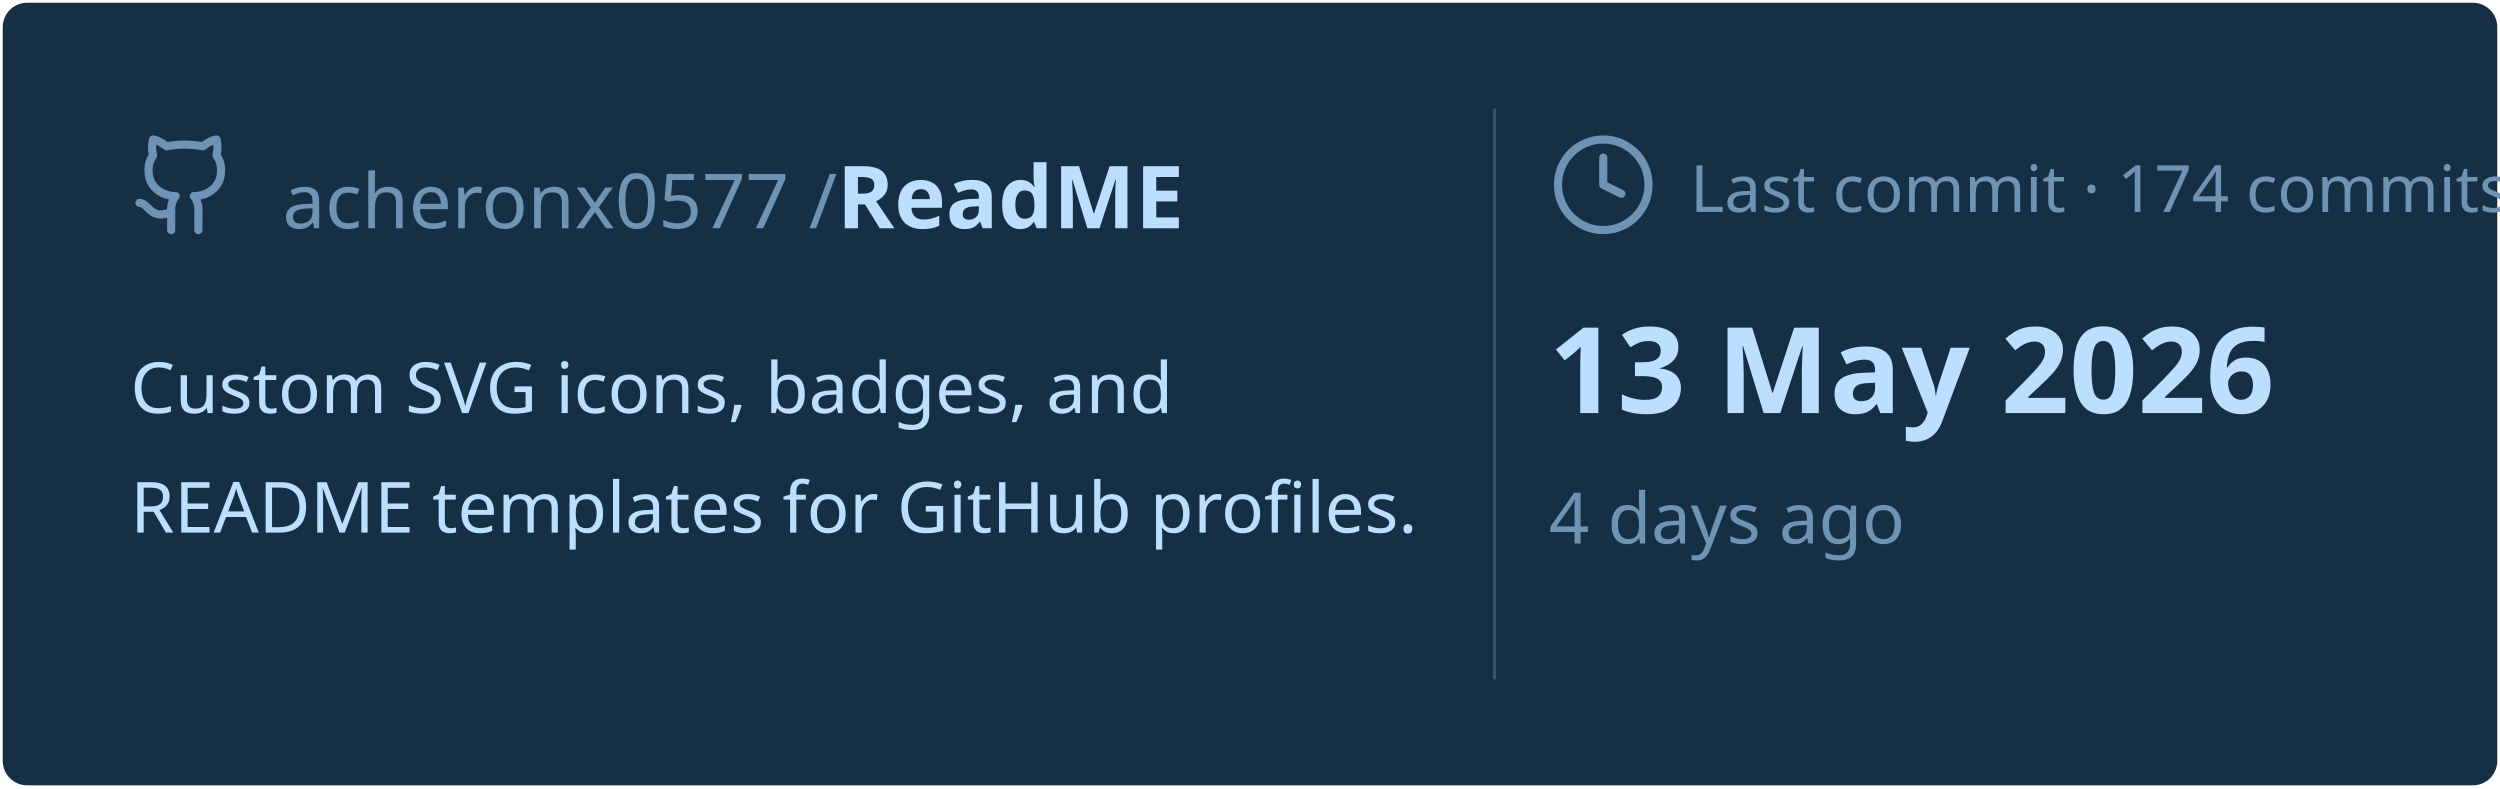
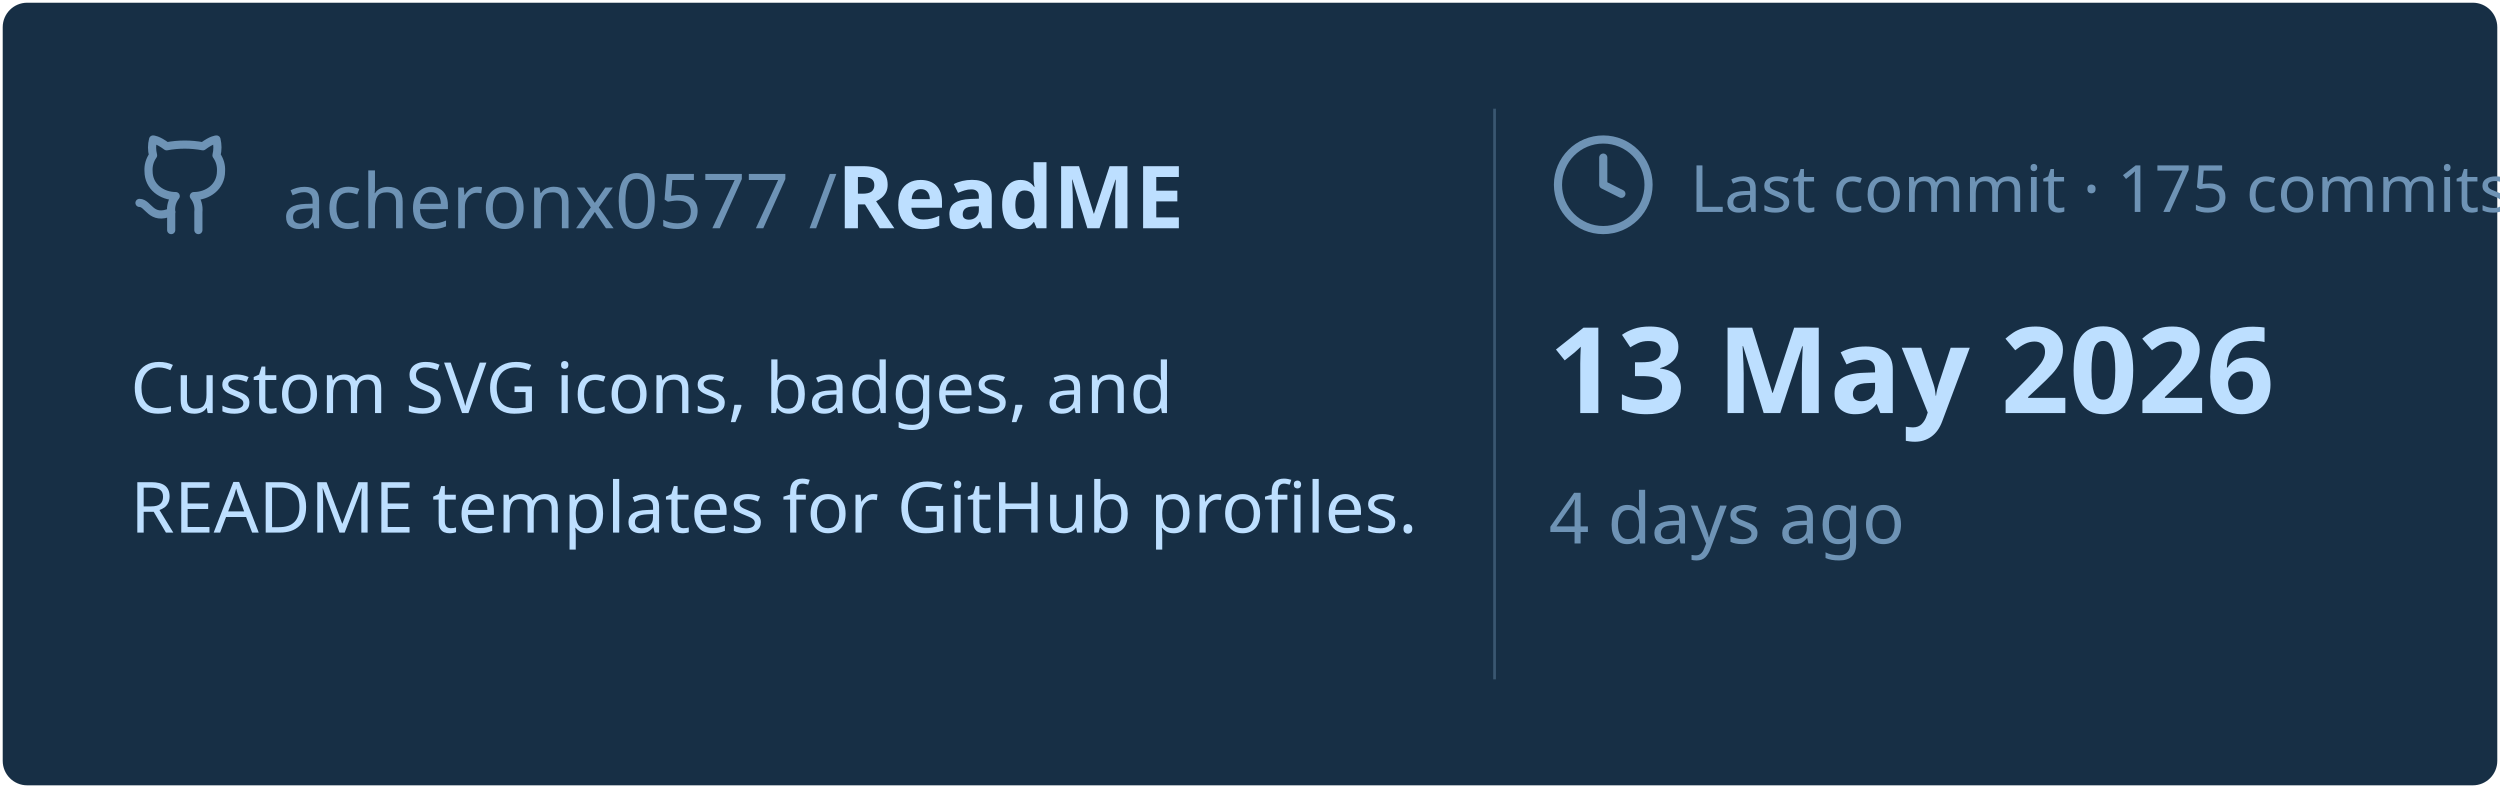
<svg xmlns="http://www.w3.org/2000/svg" viewBox="0 0 460 145" width="460px" height="145px">
  <rect stroke="#000000" stroke-opacity="0" fill="#172F45" rx="4.5" x="0.5" y="0.5" width="459" height="144" />
  <g transform="translate(24, 42)">
    <svg x="0" y="-18" width="20" height="20" viewBox="0 0 24 24" fill="none" stroke="#6E93B5" stroke-width="1.8" stroke-linecap="round" stroke-linejoin="round">
      <path d="M15 22v-4a4.8 4.8 0 0 0-1-3.5c3 0 6-2 6-5.5.08-1.25-.27-2.48-1-3.5.28-1.15.28-2.35 0-3.5 0 0-1 0-3 1.5-2.64-.5-5.36-.5-8 0C6 2 5 2 5 2c-.3 1.15-.3 2.35 0 3.5A5.403 5.403 0 0 0 4 9c0 3.5 3 5.5 6 5.5-.39.49-.68 1.05-.85 1.65-.17.6-.22 1.23-.15 1.85v4" />
      <path d="M9 18c-4.51 2-5-2-7-2" />
    </svg>
    <text x="28" y="0" font-family="&quot;Segoe UI&quot;, Ubuntu, sans-serif" font-size="14" font-weight="400" fill="#6E93B5">acheronx0577 /</text>
    <text x="130" y="0" font-family="&quot;Segoe UI&quot;, Ubuntu, sans-serif" font-size="16" font-weight="700" fill="#BDDFFF">ReadME</text>
  </g>
  <text x="24" y="76" font-family="&quot;Segoe UI&quot;, Ubuntu, sans-serif" font-size="13" font-weight="400" fill="#BDDFFF">Custom SVG icons, badges, and</text>
  <text x="24" y="98" font-family="&quot;Segoe UI&quot;, Ubuntu, sans-serif" font-size="13" font-weight="400" fill="#BDDFFF">README templates for GitHub profiles.</text>
  <line x1="275" y1="20" x2="275" y2="125" stroke="#6E93B5" stroke-width="0.5" stroke-opacity="0.4" />
  <svg x="285" y="24" width="20" height="20" viewBox="0 0 24 24" fill="none" stroke="#6E93B5" stroke-width="1.8" stroke-linecap="round" stroke-linejoin="round">
    <circle cx="12" cy="12" r="10" />
    <polyline points="12 6 12 12 16 14" />
  </svg>
-   <text x="311" y="39" font-family="&quot;Segoe UI&quot;, Ubuntu, sans-serif" font-size="12" font-weight="400" fill="#6E93B5">Last commit · 174 commits</text>
+   <text x="311" y="39" font-family="&quot;Segoe UI&quot;, Ubuntu, sans-serif" font-size="12" font-weight="400" fill="#6E93B5">Last commit · 175 commits</text>
  <text x="285" y="76" font-family="&quot;Segoe UI&quot;, Ubuntu, sans-serif" font-size="22" font-weight="700" fill="#BDDFFF">13 May 2026</text>
  <text x="285" y="100" font-family="&quot;Segoe UI&quot;, Ubuntu, sans-serif" font-size="13" font-weight="400" fill="#6E93B5">4 days ago</text>
</svg>
